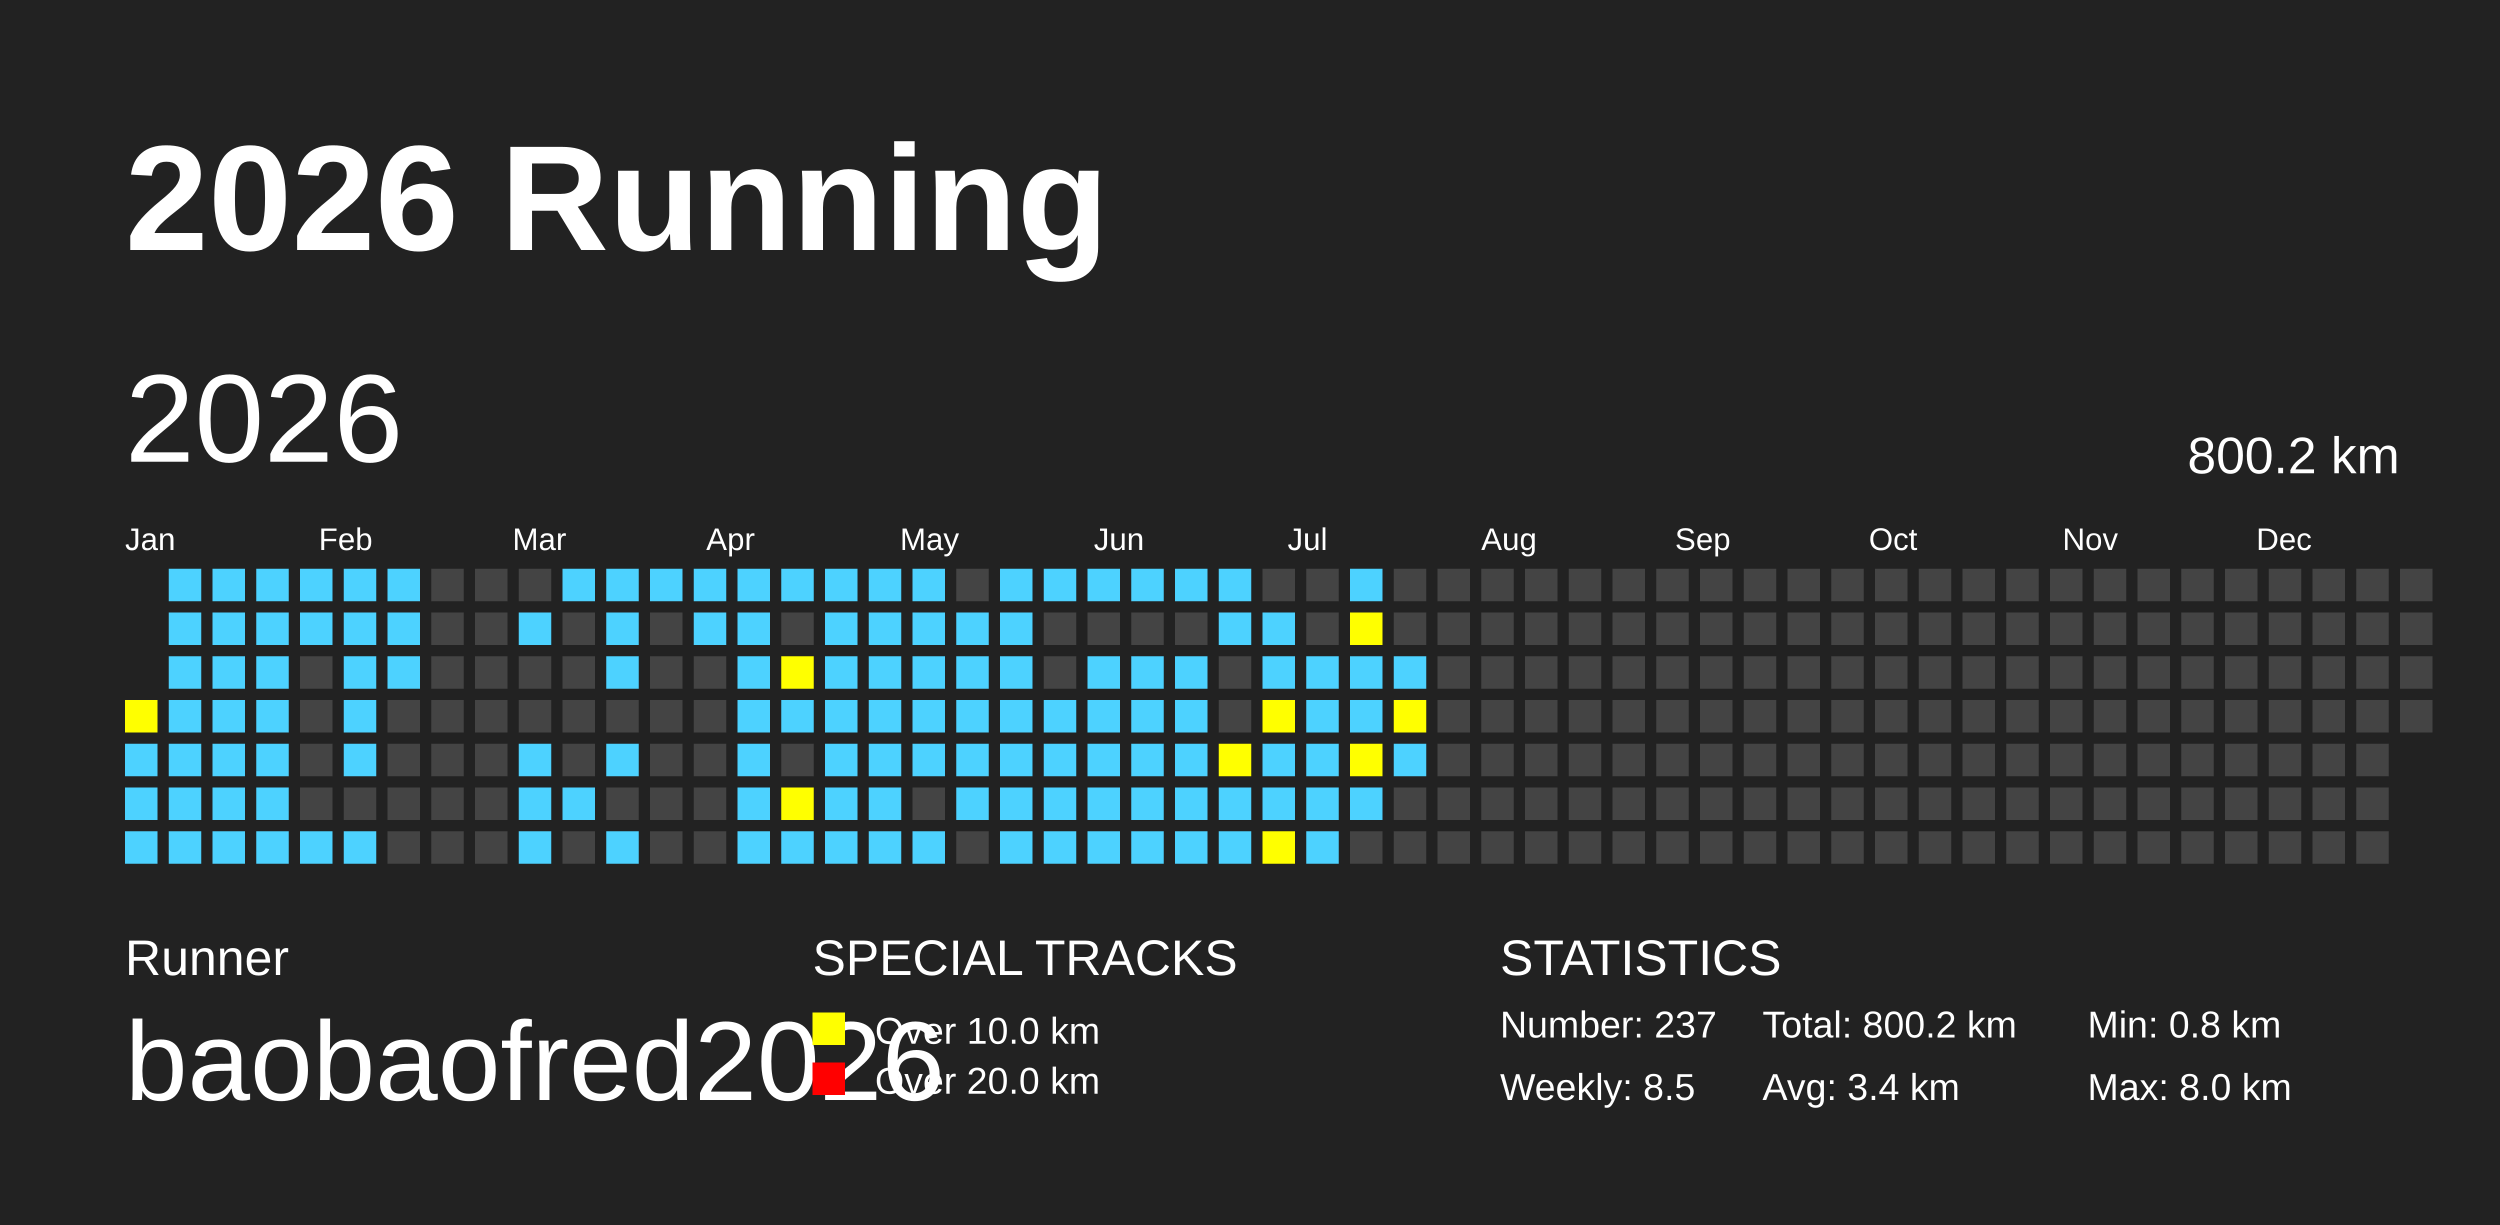
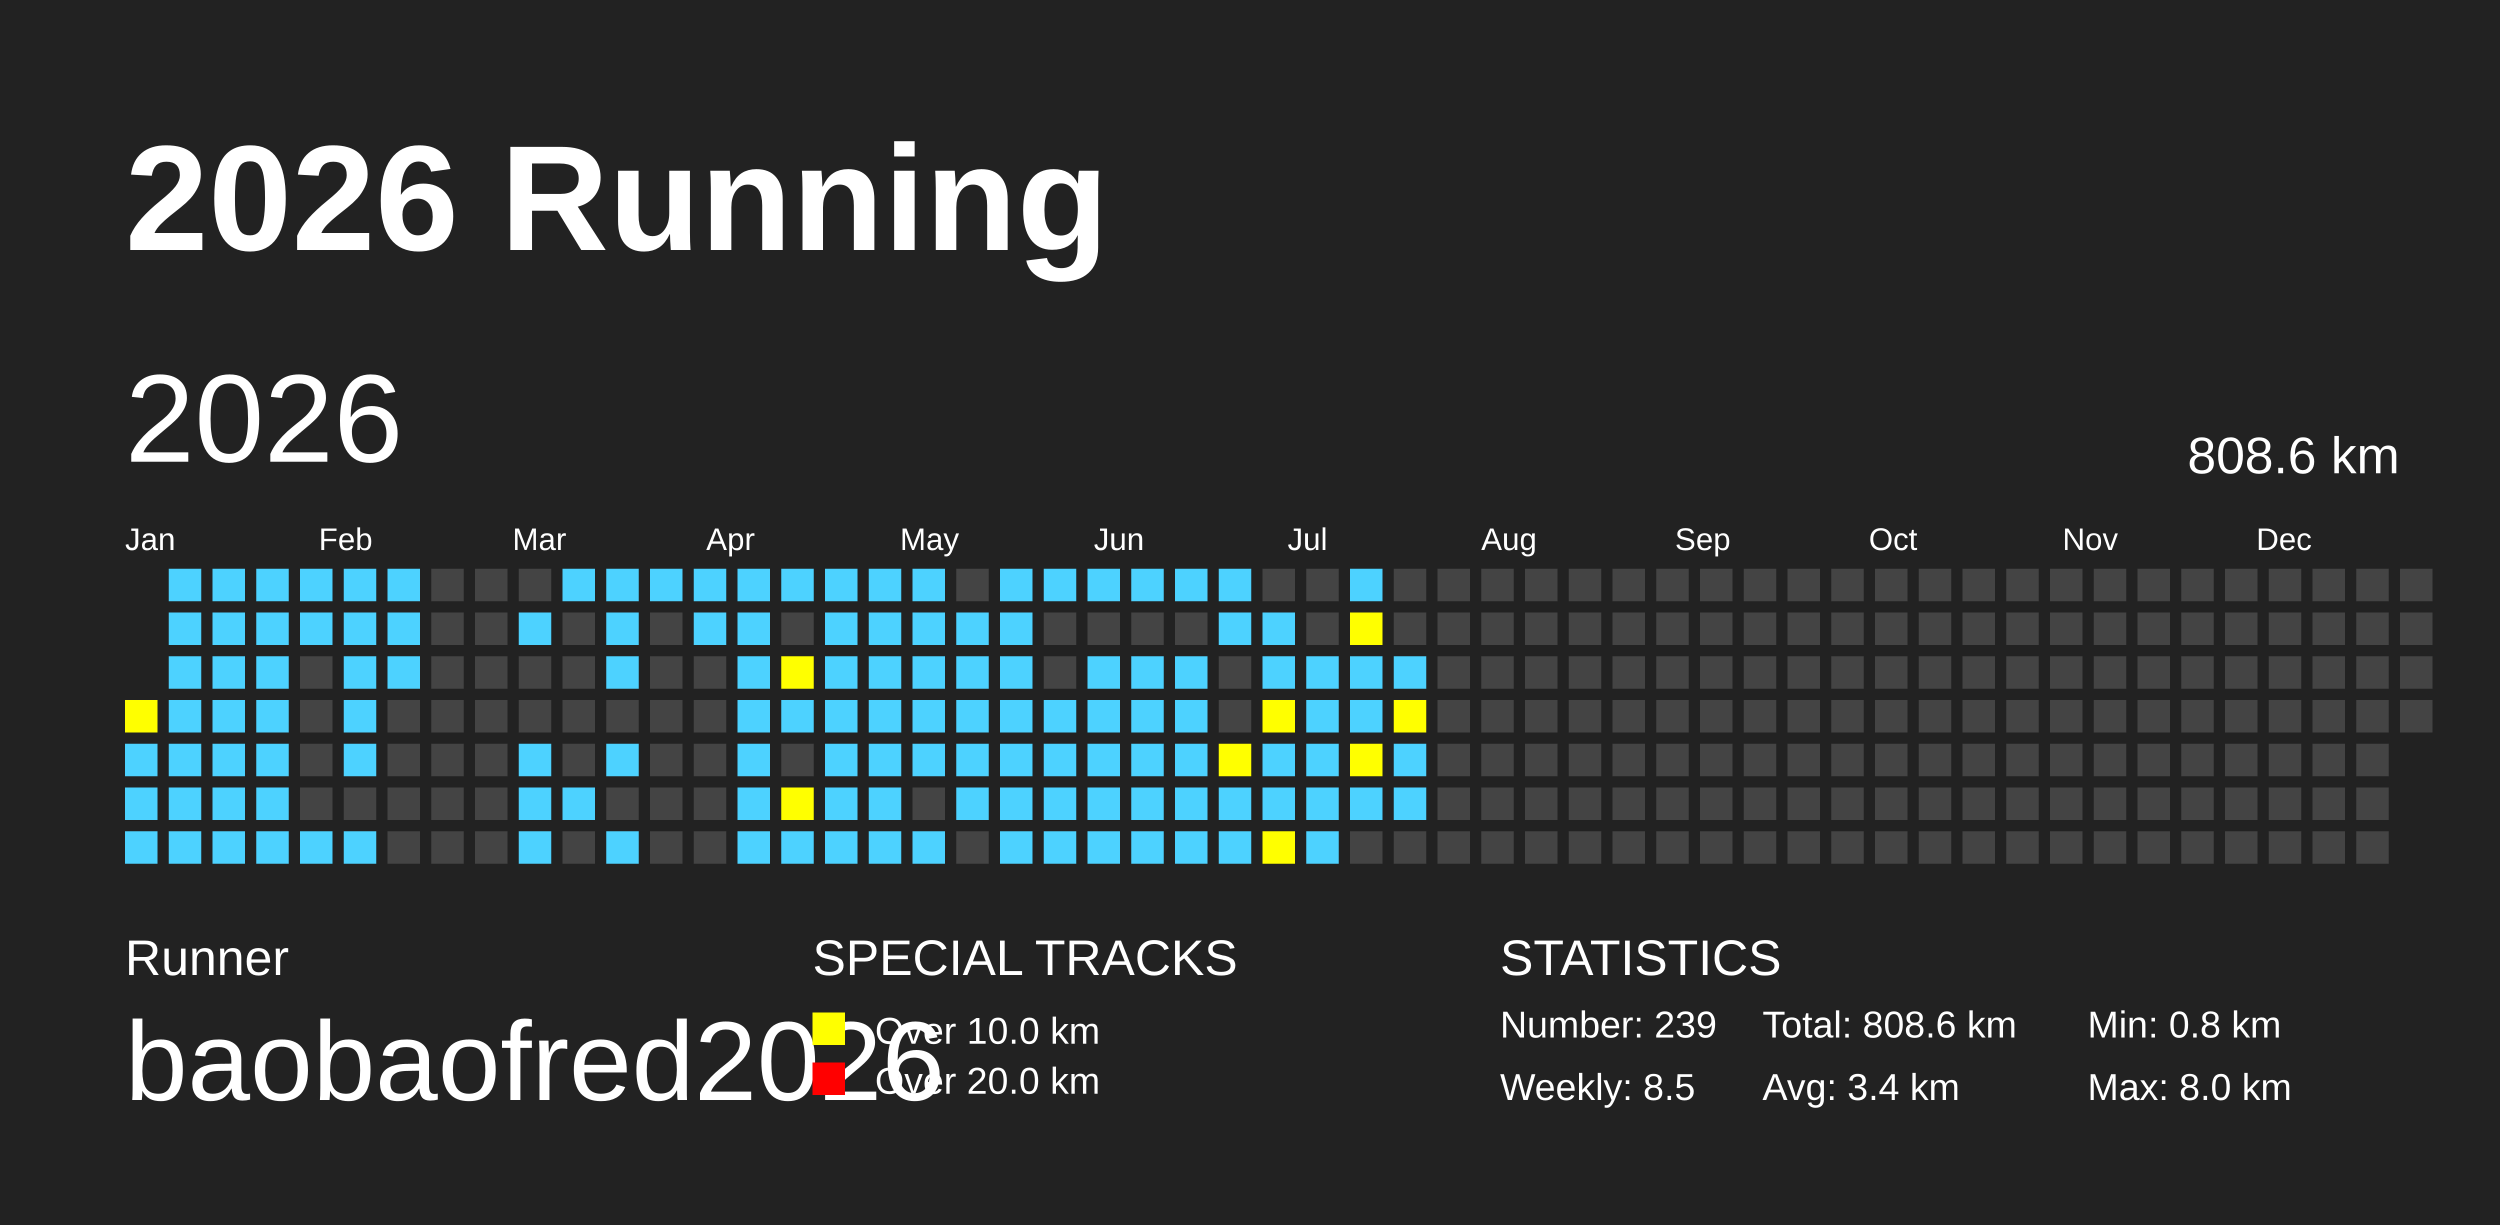
<svg xmlns="http://www.w3.org/2000/svg" baseProfile="full" height="98mm" version="1.1" viewBox="0,0,200,98" width="200mm">
  <defs />
  <rect fill="#222222" height="98" width="200" x="0" y="0" />
  <text fill="#FFFFFF" style="font-size:12px; font-family:Arial; font-weight:bold;" x="10" y="20">2026 Running</text>
  <text fill="#FFFFFF" style="font-size:4px; font-family:Arial" x="10" y="78">Runner</text>
  <text fill="#FFFFFF" style="font-size:9px; font-family:Arial" x="10" y="88">baobaofred2026</text>
  <text fill="#FFFFFF" style="font-size:4px; font-family:Arial" x="65" y="78">SPECIAL TRACKS</text>
  <rect fill="yellow" height="2.6" width="2.6" x="65" y="81" />
  <text fill="#FFFFFF" style="font-size:3px; font-family:Arial" x="70" y="83.5">Over 10.0 km</text>
  <rect fill="red" height="2.6" width="2.6" x="65" y="85" />
  <text fill="#FFFFFF" style="font-size:3px; font-family:Arial" x="70" y="87.5">Over 20.0 km</text>
  <text fill="#FFFFFF" style="font-size:4px; font-family:Arial" x="120" y="78">STATISTICS</text>
-   <text fill="#FFFFFF" style="font-size:3px; font-family:Arial" x="120" y="83">Number: 237</text>
+   <text fill="#FFFFFF" style="font-size:3px; font-family:Arial" x="120" y="83">Number: 239</text>
  <text fill="#FFFFFF" style="font-size:3px; font-family:Arial" x="120" y="88">Weekly: 8.5</text>
-   <text fill="#FFFFFF" style="font-size:3px; font-family:Arial" x="141" y="83">Total: 800.2 km</text>
+   <text fill="#FFFFFF" style="font-size:3px; font-family:Arial" x="141" y="83">Total: 808.6 km</text>
  <text fill="#FFFFFF" style="font-size:3px; font-family:Arial" x="141" y="88">Avg: 3.4 km</text>
  <text fill="#FFFFFF" style="font-size:3px; font-family:Arial" x="167" y="83">Min: 0.8 km</text>
  <text fill="#FFFFFF" style="font-size:3px; font-family:Arial" x="167" y="88">Max: 8.0 km</text>
  <text dominant-baseline="hanging" fill="#FFFFFF" style="font-size:10.0px; font-family:Arial;" x="10" y="30">2026</text>
-   <text dominant-baseline="hanging" fill="#FFFFFF" style="font-size:4.125px; font-family:Arial;" x="175" y="35">800.2 km</text>
+   <text dominant-baseline="hanging" fill="#FFFFFF" style="font-size:4.125px; font-family:Arial;" x="175" y="35">808.6 km</text>
  <text fill="#FFFFFF" style="font-size:2.5px; font-family:Arial" x="10.0" y="44">Jan</text>
  <text fill="#FFFFFF" style="font-size:2.5px; font-family:Arial" x="25.5" y="44">Feb</text>
  <text fill="#FFFFFF" style="font-size:2.5px; font-family:Arial" x="41.0" y="44">Mar</text>
  <text fill="#FFFFFF" style="font-size:2.5px; font-family:Arial" x="56.5" y="44">Apr</text>
  <text fill="#FFFFFF" style="font-size:2.5px; font-family:Arial" x="72.0" y="44">May</text>
  <text fill="#FFFFFF" style="font-size:2.5px; font-family:Arial" x="87.5" y="44">Jun</text>
  <text fill="#FFFFFF" style="font-size:2.5px; font-family:Arial" x="103.0" y="44">Jul</text>
  <text fill="#FFFFFF" style="font-size:2.5px; font-family:Arial" x="118.5" y="44">Aug</text>
  <text fill="#FFFFFF" style="font-size:2.5px; font-family:Arial" x="134.0" y="44">Sep</text>
  <text fill="#FFFFFF" style="font-size:2.5px; font-family:Arial" x="149.5" y="44">Oct</text>
  <text fill="#FFFFFF" style="font-size:2.5px; font-family:Arial" x="165.0" y="44">Nov</text>
  <text fill="#FFFFFF" style="font-size:2.5px; font-family:Arial" x="180.5" y="44">Dec</text>
  <rect fill="yellow" height="2.6" width="2.6" x="10.0" y="56.0" />
  <rect fill="#4DD2FF" height="2.6" width="2.6" x="10.0" y="59.5" />
  <rect fill="#4DD2FF" height="2.6" width="2.6" x="10.0" y="63.0" />
  <rect fill="#4DD2FF" height="2.6" width="2.6" x="10.0" y="66.5" />
  <rect fill="#4DD2FF" height="2.6" width="2.6" x="13.5" y="45.5" />
  <rect fill="#4DD2FF" height="2.6" width="2.6" x="13.5" y="49.0" />
  <rect fill="#4DD2FF" height="2.6" width="2.6" x="13.5" y="52.5" />
  <rect fill="#4DD2FF" height="2.6" width="2.6" x="13.5" y="56.0" />
  <rect fill="#4DD2FF" height="2.6" width="2.6" x="13.5" y="59.5" />
  <rect fill="#4DD2FF" height="2.6" width="2.6" x="13.5" y="63.0" />
  <rect fill="#4DD2FF" height="2.6" width="2.6" x="13.5" y="66.5" />
  <rect fill="#4DD2FF" height="2.6" width="2.6" x="17.0" y="45.5" />
  <rect fill="#4DD2FF" height="2.6" width="2.6" x="17.0" y="49.0" />
  <rect fill="#4DD2FF" height="2.6" width="2.6" x="17.0" y="52.5" />
  <rect fill="#4DD2FF" height="2.6" width="2.6" x="17.0" y="56.0" />
  <rect fill="#4DD2FF" height="2.6" width="2.6" x="17.0" y="59.5" />
  <rect fill="#4DD2FF" height="2.6" width="2.6" x="17.0" y="63.0" />
  <rect fill="#4DD2FF" height="2.6" width="2.6" x="17.0" y="66.5" />
  <rect fill="#4DD2FF" height="2.6" width="2.6" x="20.5" y="45.5" />
  <rect fill="#4DD2FF" height="2.6" width="2.6" x="20.5" y="49.0" />
  <rect fill="#4DD2FF" height="2.6" width="2.6" x="20.5" y="52.5" />
  <rect fill="#4DD2FF" height="2.6" width="2.6" x="20.5" y="56.0" />
  <rect fill="#4DD2FF" height="2.6" width="2.6" x="20.5" y="59.5" />
  <rect fill="#4DD2FF" height="2.6" width="2.6" x="20.5" y="63.0" />
  <rect fill="#4DD2FF" height="2.6" width="2.6" x="20.5" y="66.5" />
  <rect fill="#4DD2FF" height="2.6" width="2.6" x="24.0" y="45.5" />
  <rect fill="#4DD2FF" height="2.6" width="2.6" x="24.0" y="49.0" />
  <rect fill="#444444" height="2.6" width="2.6" x="24.0" y="52.5" />
  <rect fill="#444444" height="2.6" width="2.6" x="24.0" y="56.0" />
  <rect fill="#444444" height="2.6" width="2.6" x="24.0" y="59.5" />
  <rect fill="#444444" height="2.6" width="2.6" x="24.0" y="63.0" />
  <rect fill="#4DD2FF" height="2.6" width="2.6" x="24.0" y="66.5" />
  <rect fill="#4DD2FF" height="2.6" width="2.6" x="27.5" y="45.5" />
  <rect fill="#4DD2FF" height="2.6" width="2.6" x="27.5" y="49.0" />
  <rect fill="#4DD2FF" height="2.6" width="2.6" x="27.5" y="52.5" />
  <rect fill="#4DD2FF" height="2.6" width="2.6" x="27.5" y="56.0" />
  <rect fill="#4DD2FF" height="2.6" width="2.6" x="27.5" y="59.5" />
  <rect fill="#444444" height="2.6" width="2.6" x="27.5" y="63.0" />
  <rect fill="#4DD2FF" height="2.6" width="2.6" x="27.5" y="66.5" />
  <rect fill="#4DD2FF" height="2.6" width="2.6" x="31.0" y="45.5" />
  <rect fill="#4DD2FF" height="2.6" width="2.6" x="31.0" y="49.0" />
  <rect fill="#4DD2FF" height="2.6" width="2.6" x="31.0" y="52.5" />
  <rect fill="#444444" height="2.6" width="2.6" x="31.0" y="56.0" />
  <rect fill="#444444" height="2.6" width="2.6" x="31.0" y="59.5" />
  <rect fill="#444444" height="2.6" width="2.6" x="31.0" y="63.0" />
  <rect fill="#444444" height="2.6" width="2.6" x="31.0" y="66.5" />
  <rect fill="#444444" height="2.6" width="2.6" x="34.5" y="45.5" />
  <rect fill="#444444" height="2.6" width="2.6" x="34.5" y="49.0" />
  <rect fill="#444444" height="2.6" width="2.6" x="34.5" y="52.5" />
  <rect fill="#444444" height="2.6" width="2.6" x="34.5" y="56.0" />
  <rect fill="#444444" height="2.6" width="2.6" x="34.5" y="59.5" />
  <rect fill="#444444" height="2.6" width="2.6" x="34.5" y="63.0" />
  <rect fill="#444444" height="2.6" width="2.6" x="34.5" y="66.5" />
  <rect fill="#444444" height="2.6" width="2.6" x="38.0" y="45.5" />
  <rect fill="#444444" height="2.6" width="2.6" x="38.0" y="49.0" />
  <rect fill="#444444" height="2.6" width="2.6" x="38.0" y="52.5" />
  <rect fill="#444444" height="2.6" width="2.6" x="38.0" y="56.0" />
  <rect fill="#444444" height="2.6" width="2.6" x="38.0" y="59.5" />
  <rect fill="#444444" height="2.6" width="2.6" x="38.0" y="63.0" />
  <rect fill="#444444" height="2.6" width="2.6" x="38.0" y="66.5" />
  <rect fill="#444444" height="2.6" width="2.6" x="41.5" y="45.5" />
  <rect fill="#4DD2FF" height="2.6" width="2.6" x="41.5" y="49.0" />
  <rect fill="#444444" height="2.6" width="2.6" x="41.5" y="52.5" />
  <rect fill="#444444" height="2.6" width="2.6" x="41.5" y="56.0" />
  <rect fill="#4DD2FF" height="2.6" width="2.6" x="41.5" y="59.5" />
  <rect fill="#4DD2FF" height="2.6" width="2.6" x="41.5" y="63.0" />
  <rect fill="#4DD2FF" height="2.6" width="2.6" x="41.5" y="66.5" />
  <rect fill="#4DD2FF" height="2.6" width="2.6" x="45.0" y="45.5" />
  <rect fill="#444444" height="2.6" width="2.6" x="45.0" y="49.0" />
  <rect fill="#444444" height="2.6" width="2.6" x="45.0" y="52.5" />
  <rect fill="#444444" height="2.6" width="2.6" x="45.0" y="56.0" />
  <rect fill="#444444" height="2.6" width="2.6" x="45.0" y="59.5" />
  <rect fill="#4DD2FF" height="2.6" width="2.6" x="45.0" y="63.0" />
  <rect fill="#444444" height="2.6" width="2.6" x="45.0" y="66.5" />
  <rect fill="#4DD2FF" height="2.6" width="2.6" x="48.5" y="45.5" />
  <rect fill="#4DD2FF" height="2.6" width="2.6" x="48.5" y="49.0" />
  <rect fill="#4DD2FF" height="2.6" width="2.6" x="48.5" y="52.5" />
  <rect fill="#444444" height="2.6" width="2.6" x="48.5" y="56.0" />
  <rect fill="#4DD2FF" height="2.6" width="2.6" x="48.5" y="59.5" />
  <rect fill="#444444" height="2.6" width="2.6" x="48.5" y="63.0" />
  <rect fill="#4DD2FF" height="2.6" width="2.6" x="48.5" y="66.5" />
  <rect fill="#4DD2FF" height="2.6" width="2.6" x="52.0" y="45.5" />
  <rect fill="#444444" height="2.6" width="2.6" x="52.0" y="49.0" />
  <rect fill="#444444" height="2.6" width="2.6" x="52.0" y="52.5" />
  <rect fill="#444444" height="2.6" width="2.6" x="52.0" y="56.0" />
  <rect fill="#444444" height="2.6" width="2.6" x="52.0" y="59.5" />
  <rect fill="#444444" height="2.6" width="2.6" x="52.0" y="63.0" />
  <rect fill="#444444" height="2.6" width="2.6" x="52.0" y="66.5" />
  <rect fill="#4DD2FF" height="2.6" width="2.6" x="55.5" y="45.5" />
  <rect fill="#4DD2FF" height="2.6" width="2.6" x="55.5" y="49.0" />
  <rect fill="#444444" height="2.6" width="2.6" x="55.5" y="52.5" />
  <rect fill="#444444" height="2.6" width="2.6" x="55.5" y="56.0" />
  <rect fill="#444444" height="2.6" width="2.6" x="55.5" y="59.5" />
  <rect fill="#444444" height="2.6" width="2.6" x="55.5" y="63.0" />
  <rect fill="#444444" height="2.6" width="2.6" x="55.5" y="66.5" />
  <rect fill="#4DD2FF" height="2.6" width="2.6" x="59.0" y="45.5" />
  <rect fill="#4DD2FF" height="2.6" width="2.6" x="59.0" y="49.0" />
  <rect fill="#4DD2FF" height="2.6" width="2.6" x="59.0" y="52.5" />
  <rect fill="#4DD2FF" height="2.6" width="2.6" x="59.0" y="56.0" />
  <rect fill="#4DD2FF" height="2.6" width="2.6" x="59.0" y="59.5" />
  <rect fill="#4DD2FF" height="2.6" width="2.6" x="59.0" y="63.0" />
  <rect fill="#4DD2FF" height="2.6" width="2.6" x="59.0" y="66.5" />
  <rect fill="#4DD2FF" height="2.6" width="2.6" x="62.5" y="45.5" />
  <rect fill="#444444" height="2.6" width="2.6" x="62.5" y="49.0" />
  <rect fill="yellow" height="2.6" width="2.6" x="62.5" y="52.5" />
  <rect fill="#4DD2FF" height="2.6" width="2.6" x="62.5" y="56.0" />
  <rect fill="#444444" height="2.6" width="2.6" x="62.5" y="59.5" />
  <rect fill="yellow" height="2.6" width="2.6" x="62.5" y="63.0" />
  <rect fill="#4DD2FF" height="2.6" width="2.6" x="62.5" y="66.5" />
  <rect fill="#4DD2FF" height="2.6" width="2.6" x="66.0" y="45.5" />
  <rect fill="#4DD2FF" height="2.6" width="2.6" x="66.0" y="49.0" />
  <rect fill="#4DD2FF" height="2.6" width="2.6" x="66.0" y="52.5" />
  <rect fill="#4DD2FF" height="2.6" width="2.6" x="66.0" y="56.0" />
  <rect fill="#4DD2FF" height="2.6" width="2.6" x="66.0" y="59.5" />
  <rect fill="#4DD2FF" height="2.6" width="2.6" x="66.0" y="63.0" />
  <rect fill="#4DD2FF" height="2.6" width="2.6" x="66.0" y="66.5" />
  <rect fill="#4DD2FF" height="2.6" width="2.6" x="69.5" y="45.5" />
  <rect fill="#4DD2FF" height="2.6" width="2.6" x="69.5" y="49.0" />
  <rect fill="#4DD2FF" height="2.6" width="2.6" x="69.5" y="52.5" />
  <rect fill="#4DD2FF" height="2.6" width="2.6" x="69.5" y="56.0" />
  <rect fill="#4DD2FF" height="2.6" width="2.6" x="69.5" y="59.5" />
  <rect fill="#4DD2FF" height="2.6" width="2.6" x="69.5" y="63.0" />
  <rect fill="#4DD2FF" height="2.6" width="2.6" x="69.5" y="66.5" />
  <rect fill="#4DD2FF" height="2.6" width="2.6" x="73.0" y="45.5" />
  <rect fill="#4DD2FF" height="2.6" width="2.6" x="73.0" y="49.0" />
  <rect fill="#4DD2FF" height="2.6" width="2.6" x="73.0" y="52.5" />
  <rect fill="#4DD2FF" height="2.6" width="2.6" x="73.0" y="56.0" />
  <rect fill="#4DD2FF" height="2.6" width="2.6" x="73.0" y="59.5" />
  <rect fill="#444444" height="2.6" width="2.6" x="73.0" y="63.0" />
  <rect fill="#4DD2FF" height="2.6" width="2.6" x="73.0" y="66.5" />
  <rect fill="#444444" height="2.6" width="2.6" x="76.5" y="45.5" />
  <rect fill="#4DD2FF" height="2.6" width="2.6" x="76.5" y="49.0" />
  <rect fill="#4DD2FF" height="2.6" width="2.6" x="76.5" y="52.5" />
  <rect fill="#4DD2FF" height="2.6" width="2.6" x="76.5" y="56.0" />
  <rect fill="#4DD2FF" height="2.6" width="2.6" x="76.5" y="59.5" />
  <rect fill="#4DD2FF" height="2.6" width="2.6" x="76.5" y="63.0" />
  <rect fill="#444444" height="2.6" width="2.6" x="76.5" y="66.5" />
  <rect fill="#4DD2FF" height="2.6" width="2.6" x="80.0" y="45.5" />
  <rect fill="#4DD2FF" height="2.6" width="2.6" x="80.0" y="49.0" />
  <rect fill="#4DD2FF" height="2.6" width="2.6" x="80.0" y="52.5" />
  <rect fill="#4DD2FF" height="2.6" width="2.6" x="80.0" y="56.0" />
  <rect fill="#4DD2FF" height="2.6" width="2.6" x="80.0" y="59.5" />
  <rect fill="#4DD2FF" height="2.6" width="2.6" x="80.0" y="63.0" />
  <rect fill="#4DD2FF" height="2.6" width="2.6" x="80.0" y="66.5" />
  <rect fill="#4DD2FF" height="2.6" width="2.6" x="83.5" y="45.5" />
  <rect fill="#444444" height="2.6" width="2.6" x="83.5" y="49.0" />
  <rect fill="#444444" height="2.6" width="2.6" x="83.5" y="52.5" />
  <rect fill="#4DD2FF" height="2.6" width="2.6" x="83.5" y="56.0" />
  <rect fill="#4DD2FF" height="2.6" width="2.6" x="83.5" y="59.5" />
  <rect fill="#4DD2FF" height="2.6" width="2.6" x="83.5" y="63.0" />
  <rect fill="#4DD2FF" height="2.6" width="2.6" x="83.5" y="66.5" />
  <rect fill="#4DD2FF" height="2.6" width="2.6" x="87.0" y="45.5" />
  <rect fill="#444444" height="2.6" width="2.6" x="87.0" y="49.0" />
  <rect fill="#4DD2FF" height="2.6" width="2.6" x="87.0" y="52.5" />
  <rect fill="#4DD2FF" height="2.6" width="2.6" x="87.0" y="56.0" />
  <rect fill="#4DD2FF" height="2.6" width="2.6" x="87.0" y="59.5" />
  <rect fill="#4DD2FF" height="2.6" width="2.6" x="87.0" y="63.0" />
  <rect fill="#4DD2FF" height="2.6" width="2.6" x="87.0" y="66.5" />
  <rect fill="#4DD2FF" height="2.6" width="2.6" x="90.5" y="45.5" />
  <rect fill="#444444" height="2.6" width="2.6" x="90.5" y="49.0" />
  <rect fill="#4DD2FF" height="2.6" width="2.6" x="90.5" y="52.5" />
  <rect fill="#4DD2FF" height="2.6" width="2.6" x="90.5" y="56.0" />
  <rect fill="#4DD2FF" height="2.6" width="2.6" x="90.5" y="59.5" />
  <rect fill="#4DD2FF" height="2.6" width="2.6" x="90.5" y="63.0" />
  <rect fill="#4DD2FF" height="2.6" width="2.6" x="90.5" y="66.5" />
  <rect fill="#4DD2FF" height="2.6" width="2.6" x="94.0" y="45.5" />
  <rect fill="#444444" height="2.6" width="2.6" x="94.0" y="49.0" />
  <rect fill="#4DD2FF" height="2.6" width="2.6" x="94.0" y="52.5" />
  <rect fill="#4DD2FF" height="2.6" width="2.6" x="94.0" y="56.0" />
  <rect fill="#4DD2FF" height="2.6" width="2.6" x="94.0" y="59.5" />
  <rect fill="#4DD2FF" height="2.6" width="2.6" x="94.0" y="63.0" />
  <rect fill="#4DD2FF" height="2.6" width="2.6" x="94.0" y="66.5" />
  <rect fill="#4DD2FF" height="2.6" width="2.6" x="97.5" y="45.5" />
  <rect fill="#4DD2FF" height="2.6" width="2.6" x="97.5" y="49.0" />
  <rect fill="#444444" height="2.6" width="2.6" x="97.5" y="52.5" />
  <rect fill="#444444" height="2.6" width="2.6" x="97.5" y="56.0" />
  <rect fill="yellow" height="2.6" width="2.6" x="97.5" y="59.5" />
  <rect fill="#4DD2FF" height="2.6" width="2.6" x="97.5" y="63.0" />
  <rect fill="#4DD2FF" height="2.6" width="2.6" x="97.5" y="66.5" />
  <rect fill="#444444" height="2.6" width="2.6" x="101.0" y="45.5" />
  <rect fill="#4DD2FF" height="2.6" width="2.6" x="101.0" y="49.0" />
  <rect fill="#4DD2FF" height="2.6" width="2.6" x="101.0" y="52.5" />
  <rect fill="yellow" height="2.6" width="2.6" x="101.0" y="56.0" />
  <rect fill="#4DD2FF" height="2.6" width="2.6" x="101.0" y="59.5" />
  <rect fill="#4DD2FF" height="2.6" width="2.6" x="101.0" y="63.0" />
  <rect fill="yellow" height="2.6" width="2.6" x="101.0" y="66.5" />
  <rect fill="#444444" height="2.6" width="2.6" x="104.5" y="45.5" />
  <rect fill="#444444" height="2.6" width="2.6" x="104.5" y="49.0" />
  <rect fill="#4DD2FF" height="2.6" width="2.6" x="104.5" y="52.5" />
  <rect fill="#4DD2FF" height="2.6" width="2.6" x="104.5" y="56.0" />
  <rect fill="#4DD2FF" height="2.6" width="2.6" x="104.5" y="59.5" />
  <rect fill="#4DD2FF" height="2.6" width="2.6" x="104.5" y="63.0" />
  <rect fill="#4DD2FF" height="2.6" width="2.6" x="104.5" y="66.5" />
  <rect fill="#4DD2FF" height="2.6" width="2.6" x="108.0" y="45.5" />
  <rect fill="yellow" height="2.6" width="2.6" x="108.0" y="49.0" />
  <rect fill="#4DD2FF" height="2.6" width="2.6" x="108.0" y="52.5" />
  <rect fill="#4DD2FF" height="2.6" width="2.6" x="108.0" y="56.0" />
  <rect fill="yellow" height="2.6" width="2.6" x="108.0" y="59.5" />
  <rect fill="#4DD2FF" height="2.6" width="2.6" x="108.0" y="63.0" />
  <rect fill="#444444" height="2.6" width="2.6" x="108.0" y="66.5" />
  <rect fill="#444444" height="2.6" width="2.6" x="111.5" y="45.5" />
  <rect fill="#444444" height="2.6" width="2.6" x="111.5" y="49.0" />
  <rect fill="#4DD2FF" height="2.6" width="2.6" x="111.5" y="52.5" />
  <rect fill="yellow" height="2.6" width="2.6" x="111.5" y="56.0" />
  <rect fill="#4DD2FF" height="2.6" width="2.6" x="111.5" y="59.5" />
-   <rect fill="#444444" height="2.6" width="2.6" x="111.5" y="63.0" />
+   <rect fill="#4DD2FF" height="2.6" width="2.6" x="111.5" y="63.0" />
  <rect fill="#444444" height="2.6" width="2.6" x="111.5" y="66.5" />
  <rect fill="#444444" height="2.6" width="2.6" x="115.0" y="45.5" />
  <rect fill="#444444" height="2.6" width="2.6" x="115.0" y="49.0" />
  <rect fill="#444444" height="2.6" width="2.6" x="115.0" y="52.5" />
  <rect fill="#444444" height="2.6" width="2.6" x="115.0" y="56.0" />
  <rect fill="#444444" height="2.6" width="2.6" x="115.0" y="59.5" />
  <rect fill="#444444" height="2.6" width="2.6" x="115.0" y="63.0" />
  <rect fill="#444444" height="2.6" width="2.6" x="115.0" y="66.5" />
  <rect fill="#444444" height="2.6" width="2.6" x="118.5" y="45.5" />
  <rect fill="#444444" height="2.6" width="2.6" x="118.5" y="49.0" />
  <rect fill="#444444" height="2.6" width="2.6" x="118.5" y="52.5" />
  <rect fill="#444444" height="2.6" width="2.6" x="118.5" y="56.0" />
  <rect fill="#444444" height="2.6" width="2.6" x="118.5" y="59.5" />
  <rect fill="#444444" height="2.6" width="2.6" x="118.5" y="63.0" />
  <rect fill="#444444" height="2.6" width="2.6" x="118.5" y="66.5" />
  <rect fill="#444444" height="2.6" width="2.6" x="122.0" y="45.5" />
  <rect fill="#444444" height="2.6" width="2.6" x="122.0" y="49.0" />
  <rect fill="#444444" height="2.6" width="2.6" x="122.0" y="52.5" />
  <rect fill="#444444" height="2.6" width="2.6" x="122.0" y="56.0" />
  <rect fill="#444444" height="2.6" width="2.6" x="122.0" y="59.5" />
  <rect fill="#444444" height="2.6" width="2.6" x="122.0" y="63.0" />
  <rect fill="#444444" height="2.6" width="2.6" x="122.0" y="66.5" />
  <rect fill="#444444" height="2.6" width="2.6" x="125.5" y="45.5" />
  <rect fill="#444444" height="2.6" width="2.6" x="125.5" y="49.0" />
  <rect fill="#444444" height="2.6" width="2.6" x="125.5" y="52.5" />
  <rect fill="#444444" height="2.6" width="2.6" x="125.5" y="56.0" />
  <rect fill="#444444" height="2.6" width="2.6" x="125.5" y="59.5" />
  <rect fill="#444444" height="2.6" width="2.6" x="125.5" y="63.0" />
  <rect fill="#444444" height="2.6" width="2.6" x="125.5" y="66.5" />
  <rect fill="#444444" height="2.6" width="2.6" x="129.0" y="45.5" />
  <rect fill="#444444" height="2.6" width="2.6" x="129.0" y="49.0" />
  <rect fill="#444444" height="2.6" width="2.6" x="129.0" y="52.5" />
  <rect fill="#444444" height="2.6" width="2.6" x="129.0" y="56.0" />
  <rect fill="#444444" height="2.6" width="2.6" x="129.0" y="59.5" />
  <rect fill="#444444" height="2.6" width="2.6" x="129.0" y="63.0" />
  <rect fill="#444444" height="2.6" width="2.6" x="129.0" y="66.5" />
  <rect fill="#444444" height="2.6" width="2.6" x="132.5" y="45.5" />
  <rect fill="#444444" height="2.6" width="2.6" x="132.5" y="49.0" />
  <rect fill="#444444" height="2.6" width="2.6" x="132.5" y="52.5" />
  <rect fill="#444444" height="2.6" width="2.6" x="132.5" y="56.0" />
  <rect fill="#444444" height="2.6" width="2.6" x="132.5" y="59.5" />
  <rect fill="#444444" height="2.6" width="2.6" x="132.5" y="63.0" />
  <rect fill="#444444" height="2.6" width="2.6" x="132.5" y="66.5" />
  <rect fill="#444444" height="2.6" width="2.6" x="136.0" y="45.5" />
  <rect fill="#444444" height="2.6" width="2.6" x="136.0" y="49.0" />
  <rect fill="#444444" height="2.6" width="2.6" x="136.0" y="52.5" />
  <rect fill="#444444" height="2.6" width="2.6" x="136.0" y="56.0" />
  <rect fill="#444444" height="2.6" width="2.6" x="136.0" y="59.5" />
  <rect fill="#444444" height="2.6" width="2.6" x="136.0" y="63.0" />
  <rect fill="#444444" height="2.6" width="2.6" x="136.0" y="66.5" />
  <rect fill="#444444" height="2.6" width="2.6" x="139.5" y="45.5" />
  <rect fill="#444444" height="2.6" width="2.6" x="139.5" y="49.0" />
  <rect fill="#444444" height="2.6" width="2.6" x="139.5" y="52.5" />
  <rect fill="#444444" height="2.6" width="2.6" x="139.5" y="56.0" />
  <rect fill="#444444" height="2.6" width="2.6" x="139.5" y="59.5" />
  <rect fill="#444444" height="2.6" width="2.6" x="139.5" y="63.0" />
  <rect fill="#444444" height="2.6" width="2.6" x="139.5" y="66.5" />
  <rect fill="#444444" height="2.6" width="2.6" x="143.0" y="45.5" />
  <rect fill="#444444" height="2.6" width="2.6" x="143.0" y="49.0" />
  <rect fill="#444444" height="2.6" width="2.6" x="143.0" y="52.5" />
  <rect fill="#444444" height="2.6" width="2.6" x="143.0" y="56.0" />
  <rect fill="#444444" height="2.6" width="2.6" x="143.0" y="59.5" />
  <rect fill="#444444" height="2.6" width="2.6" x="143.0" y="63.0" />
  <rect fill="#444444" height="2.6" width="2.6" x="143.0" y="66.5" />
  <rect fill="#444444" height="2.6" width="2.6" x="146.5" y="45.5" />
  <rect fill="#444444" height="2.6" width="2.6" x="146.5" y="49.0" />
  <rect fill="#444444" height="2.6" width="2.6" x="146.5" y="52.5" />
  <rect fill="#444444" height="2.6" width="2.6" x="146.5" y="56.0" />
  <rect fill="#444444" height="2.6" width="2.6" x="146.5" y="59.5" />
  <rect fill="#444444" height="2.6" width="2.6" x="146.5" y="63.0" />
  <rect fill="#444444" height="2.6" width="2.6" x="146.5" y="66.5" />
  <rect fill="#444444" height="2.6" width="2.6" x="150.0" y="45.5" />
  <rect fill="#444444" height="2.6" width="2.6" x="150.0" y="49.0" />
  <rect fill="#444444" height="2.6" width="2.6" x="150.0" y="52.5" />
  <rect fill="#444444" height="2.6" width="2.6" x="150.0" y="56.0" />
  <rect fill="#444444" height="2.6" width="2.6" x="150.0" y="59.5" />
  <rect fill="#444444" height="2.6" width="2.6" x="150.0" y="63.0" />
  <rect fill="#444444" height="2.6" width="2.6" x="150.0" y="66.5" />
  <rect fill="#444444" height="2.6" width="2.6" x="153.5" y="45.5" />
  <rect fill="#444444" height="2.6" width="2.6" x="153.5" y="49.0" />
  <rect fill="#444444" height="2.6" width="2.6" x="153.5" y="52.5" />
  <rect fill="#444444" height="2.6" width="2.6" x="153.5" y="56.0" />
  <rect fill="#444444" height="2.6" width="2.6" x="153.5" y="59.5" />
  <rect fill="#444444" height="2.6" width="2.6" x="153.5" y="63.0" />
  <rect fill="#444444" height="2.6" width="2.6" x="153.5" y="66.5" />
  <rect fill="#444444" height="2.6" width="2.6" x="157.0" y="45.5" />
  <rect fill="#444444" height="2.6" width="2.6" x="157.0" y="49.0" />
  <rect fill="#444444" height="2.6" width="2.6" x="157.0" y="52.5" />
  <rect fill="#444444" height="2.6" width="2.6" x="157.0" y="56.0" />
  <rect fill="#444444" height="2.6" width="2.6" x="157.0" y="59.5" />
  <rect fill="#444444" height="2.6" width="2.6" x="157.0" y="63.0" />
  <rect fill="#444444" height="2.6" width="2.6" x="157.0" y="66.5" />
  <rect fill="#444444" height="2.6" width="2.6" x="160.5" y="45.5" />
  <rect fill="#444444" height="2.6" width="2.6" x="160.5" y="49.0" />
  <rect fill="#444444" height="2.6" width="2.6" x="160.5" y="52.5" />
  <rect fill="#444444" height="2.6" width="2.6" x="160.5" y="56.0" />
  <rect fill="#444444" height="2.6" width="2.6" x="160.5" y="59.5" />
  <rect fill="#444444" height="2.6" width="2.6" x="160.5" y="63.0" />
  <rect fill="#444444" height="2.6" width="2.6" x="160.5" y="66.5" />
  <rect fill="#444444" height="2.6" width="2.6" x="164.0" y="45.5" />
  <rect fill="#444444" height="2.6" width="2.6" x="164.0" y="49.0" />
  <rect fill="#444444" height="2.6" width="2.6" x="164.0" y="52.5" />
  <rect fill="#444444" height="2.6" width="2.6" x="164.0" y="56.0" />
  <rect fill="#444444" height="2.6" width="2.6" x="164.0" y="59.5" />
  <rect fill="#444444" height="2.6" width="2.6" x="164.0" y="63.0" />
  <rect fill="#444444" height="2.6" width="2.6" x="164.0" y="66.5" />
  <rect fill="#444444" height="2.6" width="2.6" x="167.5" y="45.5" />
  <rect fill="#444444" height="2.6" width="2.6" x="167.5" y="49.0" />
  <rect fill="#444444" height="2.6" width="2.6" x="167.5" y="52.5" />
  <rect fill="#444444" height="2.6" width="2.6" x="167.5" y="56.0" />
  <rect fill="#444444" height="2.6" width="2.6" x="167.5" y="59.5" />
  <rect fill="#444444" height="2.6" width="2.6" x="167.5" y="63.0" />
  <rect fill="#444444" height="2.6" width="2.6" x="167.5" y="66.5" />
  <rect fill="#444444" height="2.6" width="2.6" x="171.0" y="45.5" />
  <rect fill="#444444" height="2.6" width="2.6" x="171.0" y="49.0" />
  <rect fill="#444444" height="2.6" width="2.6" x="171.0" y="52.5" />
  <rect fill="#444444" height="2.6" width="2.6" x="171.0" y="56.0" />
  <rect fill="#444444" height="2.6" width="2.6" x="171.0" y="59.5" />
  <rect fill="#444444" height="2.6" width="2.6" x="171.0" y="63.0" />
  <rect fill="#444444" height="2.6" width="2.6" x="171.0" y="66.5" />
  <rect fill="#444444" height="2.6" width="2.6" x="174.5" y="45.5" />
  <rect fill="#444444" height="2.6" width="2.6" x="174.5" y="49.0" />
  <rect fill="#444444" height="2.6" width="2.6" x="174.5" y="52.5" />
  <rect fill="#444444" height="2.6" width="2.6" x="174.5" y="56.0" />
  <rect fill="#444444" height="2.6" width="2.6" x="174.5" y="59.5" />
  <rect fill="#444444" height="2.6" width="2.6" x="174.5" y="63.0" />
  <rect fill="#444444" height="2.6" width="2.6" x="174.5" y="66.5" />
  <rect fill="#444444" height="2.6" width="2.6" x="178.0" y="45.5" />
  <rect fill="#444444" height="2.6" width="2.6" x="178.0" y="49.0" />
  <rect fill="#444444" height="2.6" width="2.6" x="178.0" y="52.5" />
  <rect fill="#444444" height="2.6" width="2.6" x="178.0" y="56.0" />
  <rect fill="#444444" height="2.6" width="2.6" x="178.0" y="59.5" />
  <rect fill="#444444" height="2.6" width="2.6" x="178.0" y="63.0" />
  <rect fill="#444444" height="2.6" width="2.6" x="178.0" y="66.5" />
  <rect fill="#444444" height="2.6" width="2.6" x="181.5" y="45.5" />
  <rect fill="#444444" height="2.6" width="2.6" x="181.5" y="49.0" />
  <rect fill="#444444" height="2.6" width="2.6" x="181.5" y="52.5" />
  <rect fill="#444444" height="2.6" width="2.6" x="181.5" y="56.0" />
  <rect fill="#444444" height="2.6" width="2.6" x="181.5" y="59.5" />
  <rect fill="#444444" height="2.6" width="2.6" x="181.5" y="63.0" />
  <rect fill="#444444" height="2.6" width="2.6" x="181.5" y="66.5" />
  <rect fill="#444444" height="2.6" width="2.6" x="185.0" y="45.5" />
  <rect fill="#444444" height="2.6" width="2.6" x="185.0" y="49.0" />
  <rect fill="#444444" height="2.6" width="2.6" x="185.0" y="52.5" />
  <rect fill="#444444" height="2.6" width="2.6" x="185.0" y="56.0" />
  <rect fill="#444444" height="2.6" width="2.6" x="185.0" y="59.5" />
  <rect fill="#444444" height="2.6" width="2.6" x="185.0" y="63.0" />
  <rect fill="#444444" height="2.6" width="2.6" x="185.0" y="66.5" />
  <rect fill="#444444" height="2.6" width="2.6" x="188.5" y="45.5" />
  <rect fill="#444444" height="2.6" width="2.6" x="188.5" y="49.0" />
  <rect fill="#444444" height="2.6" width="2.6" x="188.5" y="52.5" />
  <rect fill="#444444" height="2.6" width="2.6" x="188.5" y="56.0" />
  <rect fill="#444444" height="2.6" width="2.6" x="188.5" y="59.5" />
  <rect fill="#444444" height="2.6" width="2.6" x="188.5" y="63.0" />
  <rect fill="#444444" height="2.6" width="2.6" x="188.5" y="66.5" />
  <rect fill="#444444" height="2.6" width="2.6" x="192.0" y="45.5" />
  <rect fill="#444444" height="2.6" width="2.6" x="192.0" y="49.0" />
  <rect fill="#444444" height="2.6" width="2.6" x="192.0" y="52.5" />
  <rect fill="#444444" height="2.6" width="2.6" x="192.0" y="56.0" />
</svg>
